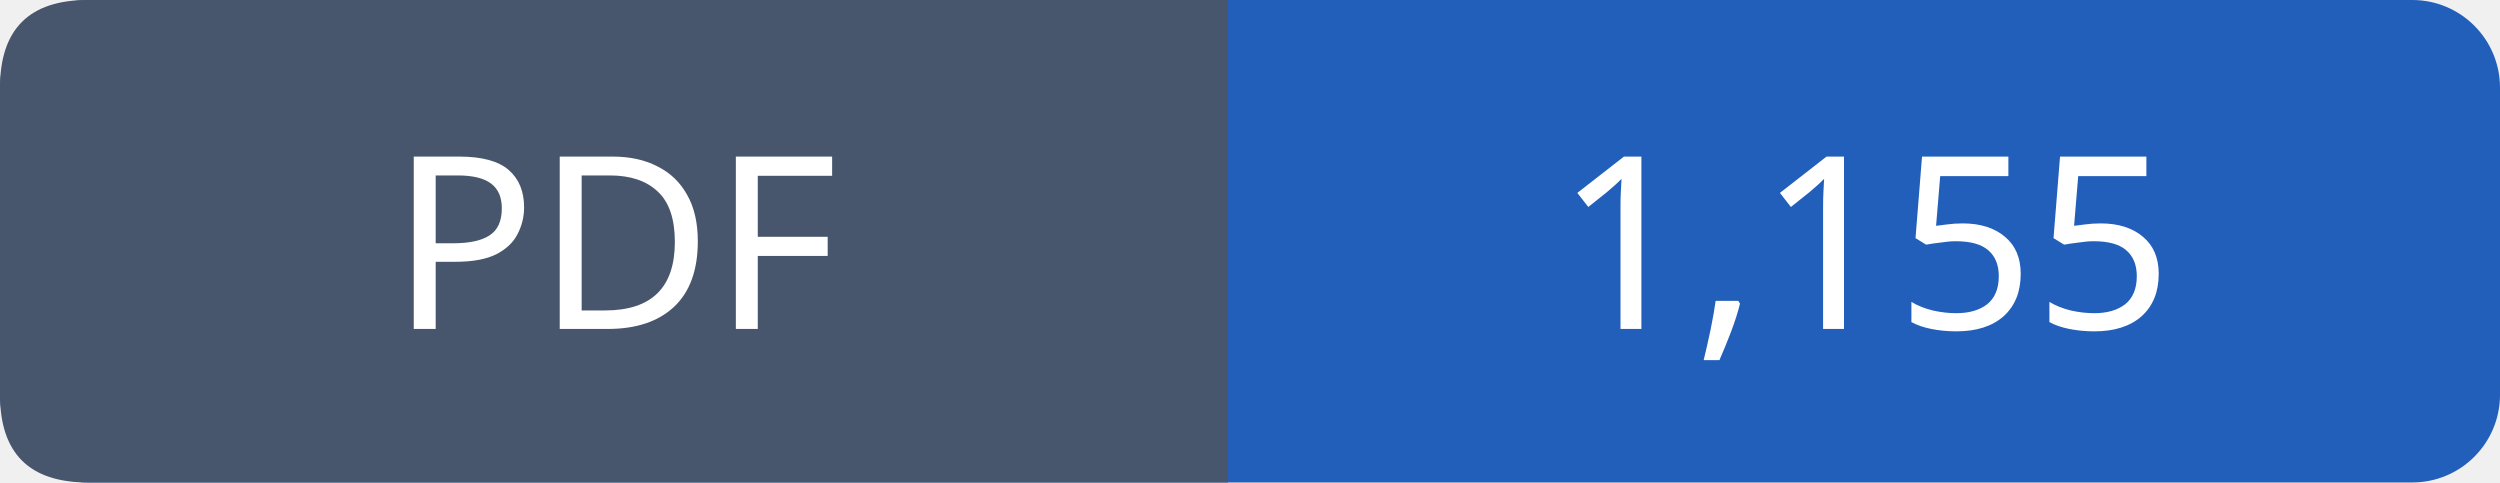
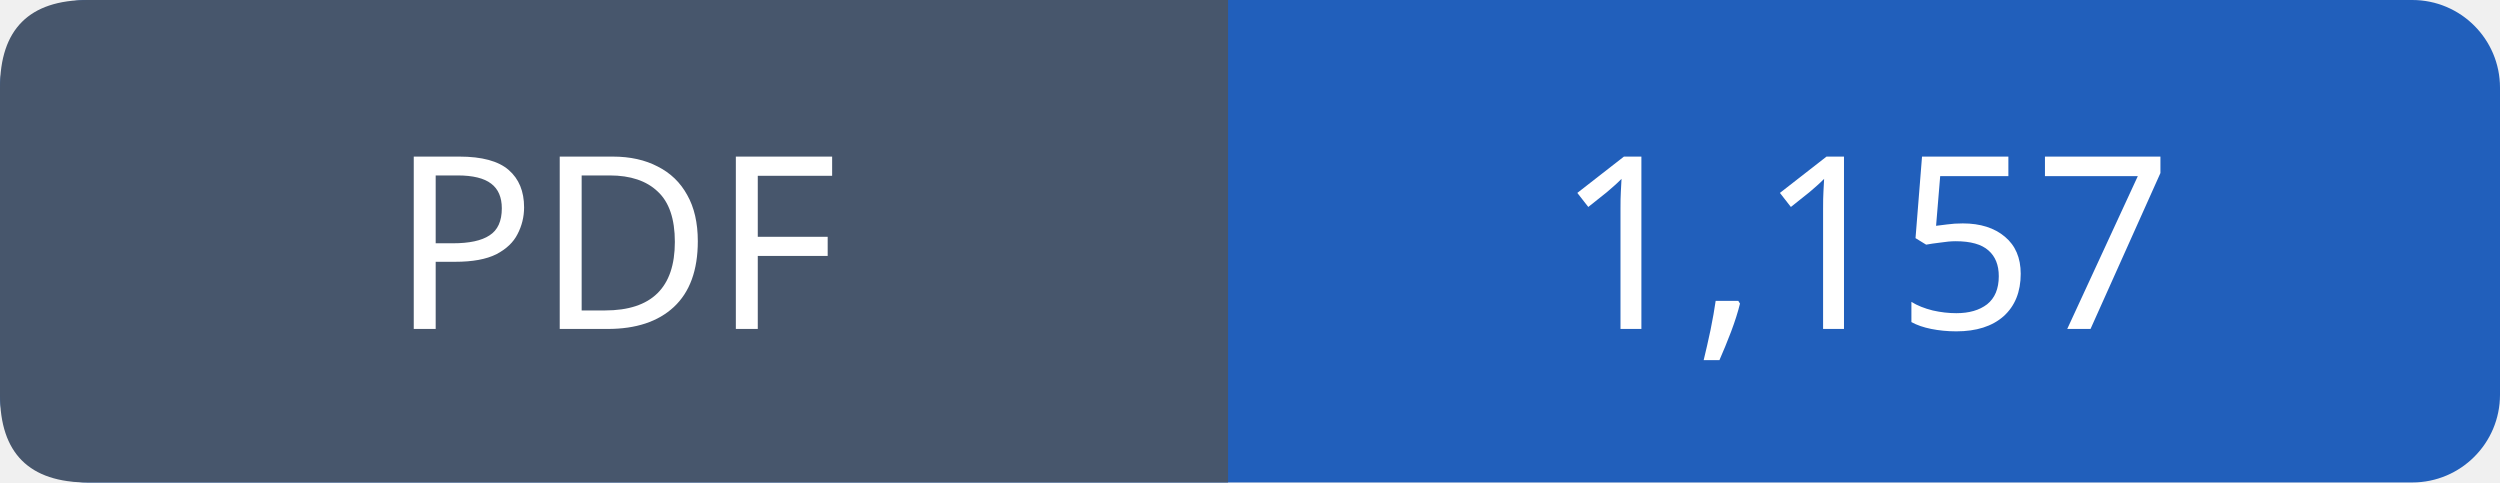
- <svg xmlns="http://www.w3.org/2000/svg" width="114" height="22" viewBox="0 0 114 22" role="img" aria-label="PDF: 1,155">
+ <svg xmlns="http://www.w3.org/2000/svg" width="114" height="22" viewBox="0 0 114 22" role="img" aria-label="PDF: 1,157">
  <rect width="114" height="22" rx="4" fill="#215fbb" />
  <path fill="#47566c" d="M4 0h52v22H4q-4 0-4-4V4q0-4 4-4" />
  <g font-family="Verdana,sans-serif" font-size="11" fill="white" text-anchor="middle">
    <text x="28.0" y="15">PDF</text>
-     <text x="85.0" y="15">1,155</text>
+     <text x="85.0" y="15">1,157</text>
  </g>
</svg>
